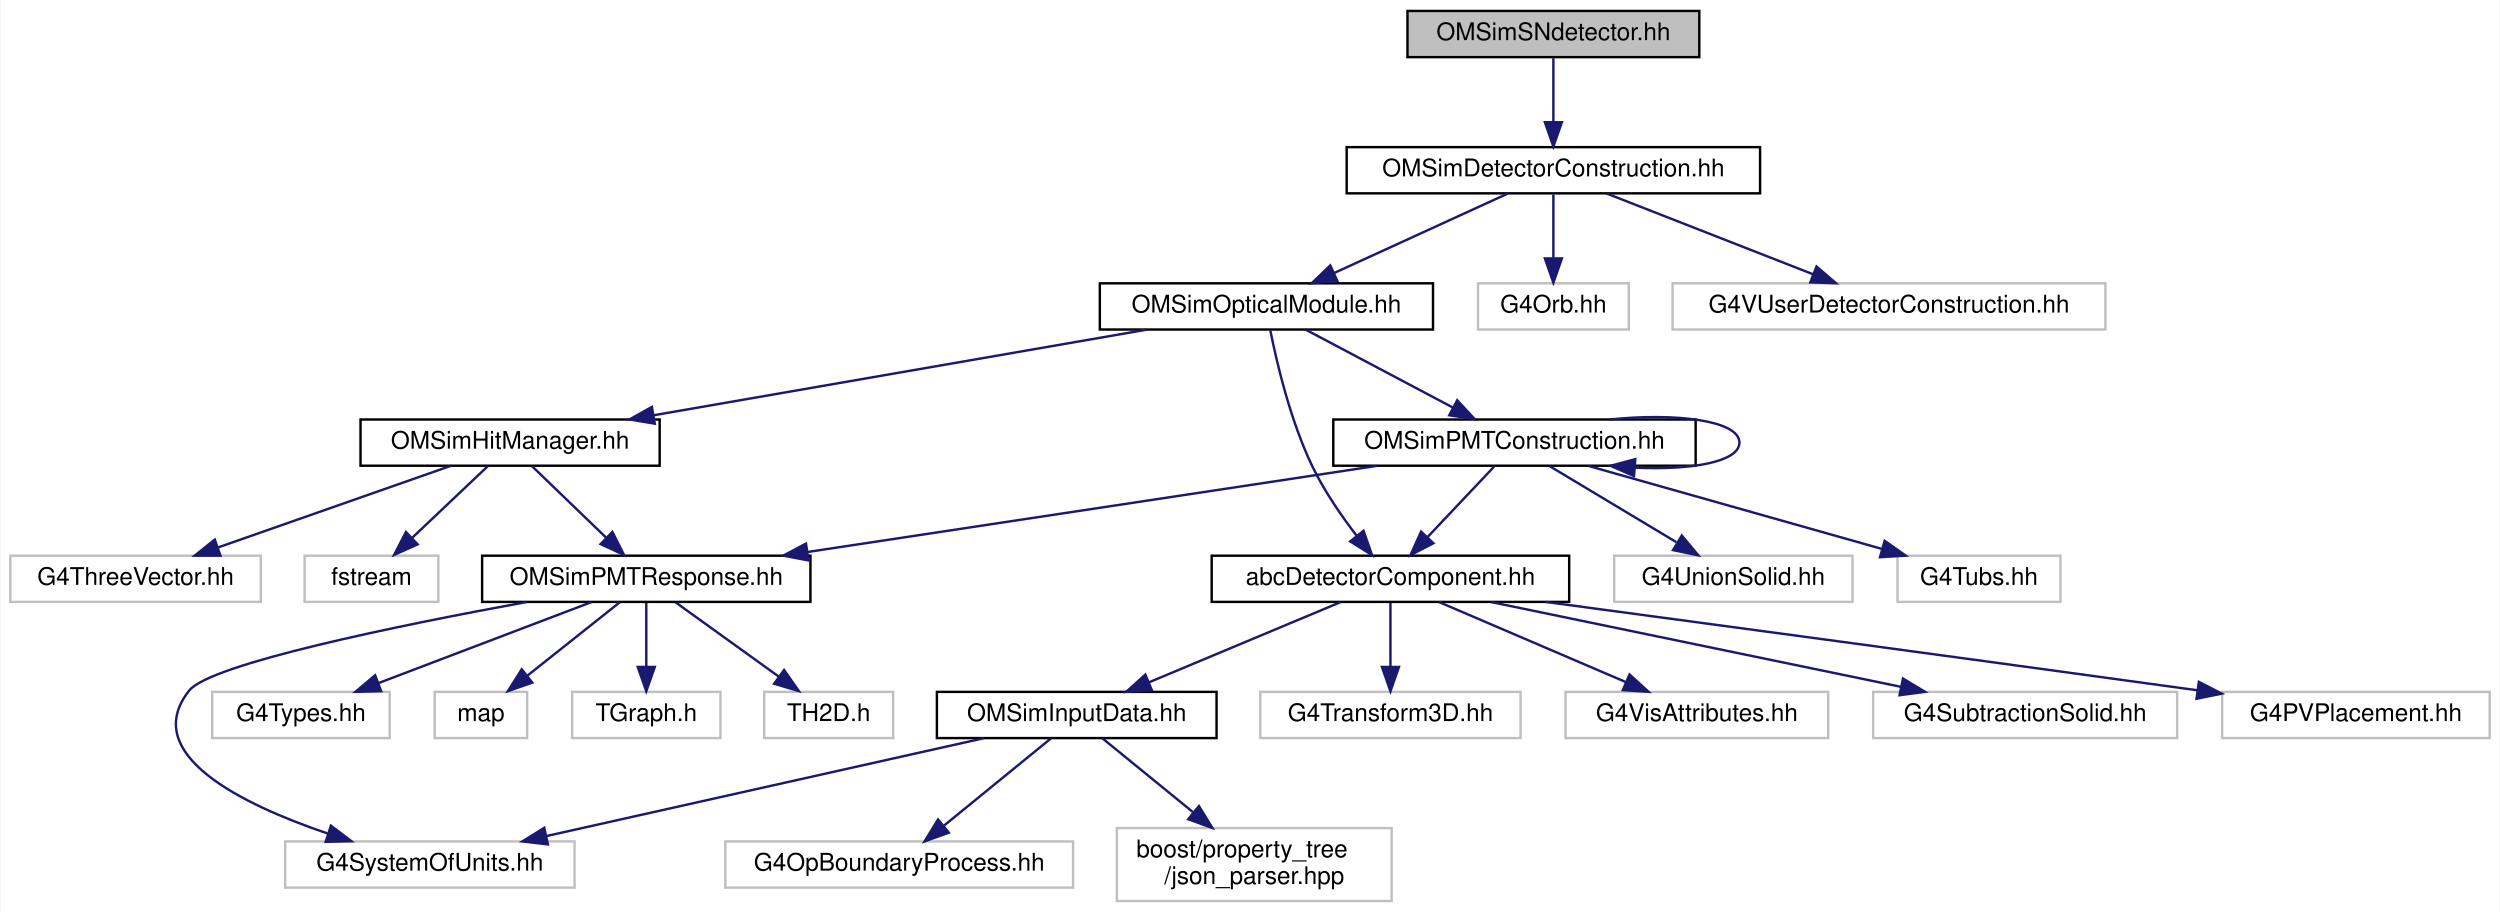
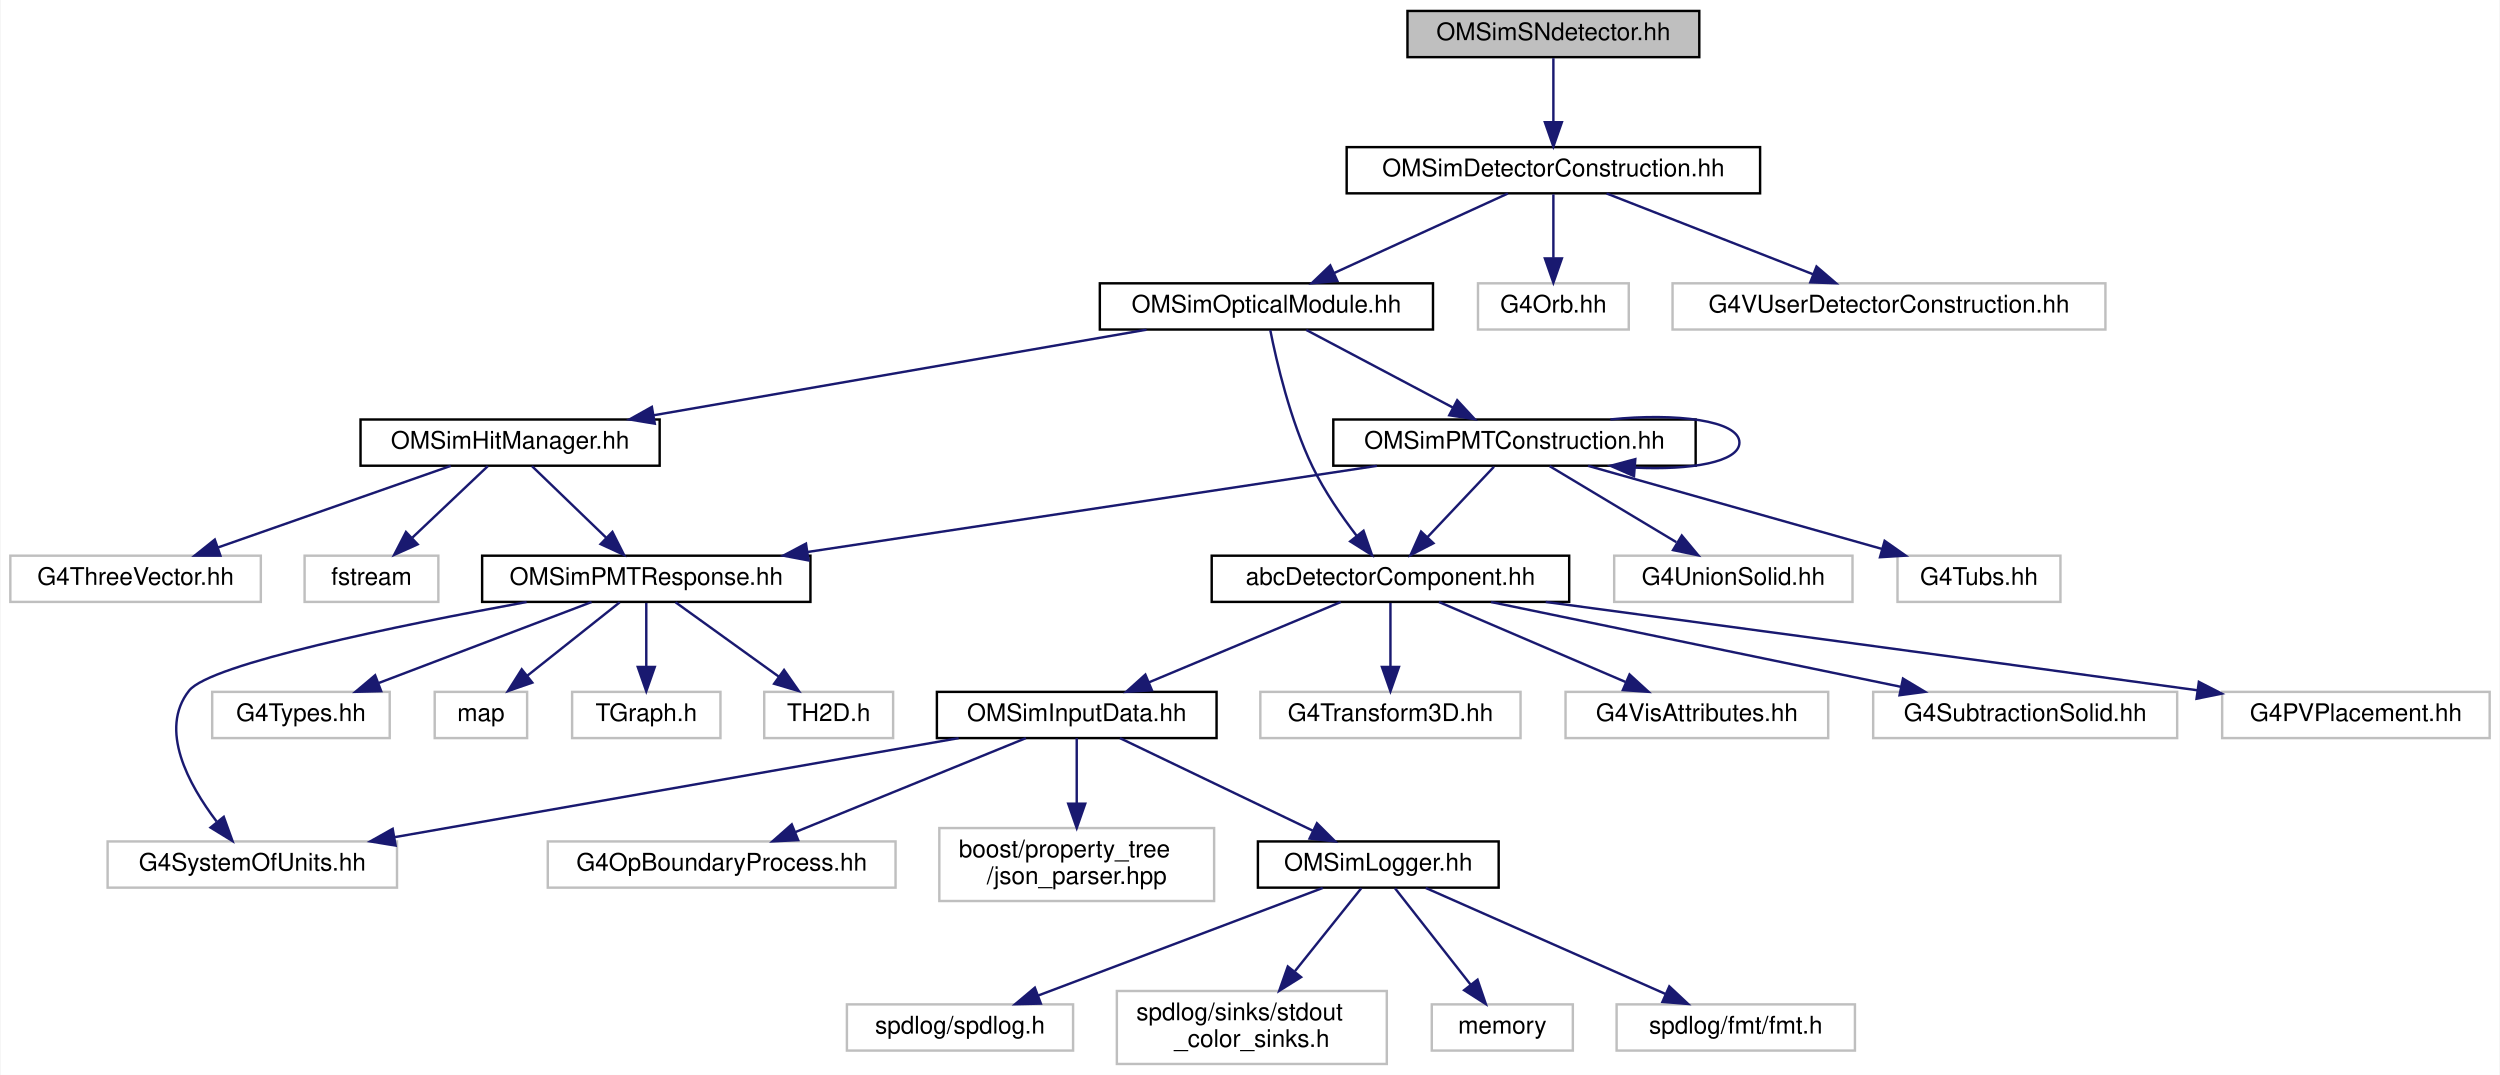
- <svg xmlns="http://www.w3.org/2000/svg" xmlns:xlink="http://www.w3.org/1999/xlink" width="1028pt" height="375pt" viewBox="0.00 0.00 1027.50 375.00">
-   <g id="graph0" class="graph" transform="scale(1 1) rotate(0) translate(4 371)">
-     <polygon fill="white" stroke="transparent" points="-4,4 -4,-371 1023.5,-371 1023.5,4 -4,4" />
+ <svg xmlns="http://www.w3.org/2000/svg" xmlns:xlink="http://www.w3.org/1999/xlink" width="1028pt" height="442pt" viewBox="0.00 0.00 1027.50 442.00">
+   <g id="graph0" class="graph" transform="scale(1 1) rotate(0) translate(4 438)">
+     <polygon fill="white" stroke="transparent" points="-4,4 -4,-438 1023.5,-438 1023.5,4 -4,4" />
    <g id="node1" class="node">
      <g id="a_node1">
        <a xlink:title=" ">
-           <polygon fill="#bfbfbf" stroke="black" points="574.5,-347.5 574.5,-366.5 694.5,-366.5 694.5,-347.5 574.5,-347.5" />
-           <text text-anchor="middle" x="634.5" y="-354.5" font-family="Helvetica,sans-Serif" font-size="10.00">OMSimSNdetector.hh</text>
+           <polygon fill="#bfbfbf" stroke="black" points="574.5,-414.5 574.5,-433.5 694.5,-433.5 694.5,-414.5 574.5,-414.5" />
+           <text text-anchor="middle" x="634.5" y="-421.5" font-family="Helvetica,sans-Serif" font-size="10.00">OMSimSNdetector.hh</text>
        </a>
      </g>
    </g>
    <g id="node2" class="node">
      <g id="a_node2">
        <a xlink:href="_o_m_sim_detector_construction_8hh.html" target="_top" xlink:title=" ">
-           <polygon fill="white" stroke="black" points="549.5,-291.5 549.5,-310.5 719.5,-310.5 719.5,-291.5 549.5,-291.5" />
-           <text text-anchor="middle" x="634.5" y="-298.5" font-family="Helvetica,sans-Serif" font-size="10.00">OMSimDetectorConstruction.hh</text>
+           <polygon fill="white" stroke="black" points="549.5,-358.5 549.5,-377.5 719.5,-377.5 719.5,-358.5 549.5,-358.5" />
+           <text text-anchor="middle" x="634.5" y="-365.5" font-family="Helvetica,sans-Serif" font-size="10.00">OMSimDetectorConstruction.hh</text>
        </a>
      </g>
    </g>
    <g id="edge1" class="edge">
-       <path fill="none" stroke="midnightblue" d="M634.5,-347.08C634.5,-340.01 634.5,-329.86 634.5,-320.99" />
-       <polygon fill="midnightblue" stroke="midnightblue" points="638,-320.75 634.5,-310.75 631,-320.75 638,-320.75" />
+       <path fill="none" stroke="midnightblue" d="M634.5,-414.08C634.5,-407.01 634.5,-396.86 634.5,-387.99" />
+       <polygon fill="midnightblue" stroke="midnightblue" points="638,-387.75 634.5,-377.75 631,-387.75 638,-387.75" />
    </g>
    <g id="node3" class="node">
      <g id="a_node3">
        <a xlink:href="_o_m_sim_optical_module_8hh.html" target="_top" xlink:title=" ">
-           <polygon fill="white" stroke="black" points="448,-235.5 448,-254.5 585,-254.5 585,-235.5 448,-235.5" />
-           <text text-anchor="middle" x="516.5" y="-242.5" font-family="Helvetica,sans-Serif" font-size="10.00">OMSimOpticalModule.hh</text>
+           <polygon fill="white" stroke="black" points="448,-302.5 448,-321.5 585,-321.5 585,-302.5 448,-302.5" />
+           <text text-anchor="middle" x="516.5" y="-309.5" font-family="Helvetica,sans-Serif" font-size="10.00">OMSimOpticalModule.hh</text>
        </a>
      </g>
    </g>
    <g id="edge2" class="edge">
-       <path fill="none" stroke="midnightblue" d="M615.8,-291.44C596.56,-282.64 566.35,-268.81 544.3,-258.72" />
-       <polygon fill="midnightblue" stroke="midnightblue" points="545.66,-255.5 535.11,-254.52 542.75,-261.86 545.66,-255.5" />
-     </g>
-     <g id="node24" class="node">
-       <g id="a_node24">
-         <a xlink:title=" ">
-           <polygon fill="white" stroke="#bfbfbf" points="603.5,-235.5 603.5,-254.5 665.5,-254.5 665.5,-235.5 603.5,-235.5" />
-           <text text-anchor="middle" x="634.5" y="-242.5" font-family="Helvetica,sans-Serif" font-size="10.00">G4Orb.hh</text>
-         </a>
-       </g>
-     </g>
-     <g id="edge27" class="edge">
-       <path fill="none" stroke="midnightblue" d="M634.5,-291.08C634.5,-284.01 634.5,-273.86 634.5,-264.99" />
-       <polygon fill="midnightblue" stroke="midnightblue" points="638,-264.75 634.5,-254.75 631,-264.75 638,-264.75" />
-     </g>
-     <g id="node25" class="node">
-       <g id="a_node25">
-         <a xlink:title=" ">
-           <polygon fill="white" stroke="#bfbfbf" points="683.5,-235.5 683.5,-254.5 861.5,-254.5 861.5,-235.5 683.5,-235.5" />
-           <text text-anchor="middle" x="772.5" y="-242.5" font-family="Helvetica,sans-Serif" font-size="10.00">G4VUserDetectorConstruction.hh</text>
-         </a>
-       </g>
-     </g>
-     <g id="edge28" class="edge">
-       <path fill="none" stroke="midnightblue" d="M656.37,-291.44C679.28,-282.48 715.48,-268.31 741.37,-258.18" />
-       <polygon fill="midnightblue" stroke="midnightblue" points="742.7,-261.42 750.74,-254.52 740.15,-254.9 742.7,-261.42" />
+       <path fill="none" stroke="midnightblue" d="M615.8,-358.44C596.56,-349.64 566.35,-335.81 544.3,-325.72" />
+       <polygon fill="midnightblue" stroke="midnightblue" points="545.66,-322.5 535.11,-321.52 542.75,-328.86 545.66,-322.5" />
+     </g>
+     <g id="node29" class="node">
+       <g id="a_node29">
+         <a xlink:title=" ">
+           <polygon fill="white" stroke="#bfbfbf" points="603.5,-302.5 603.5,-321.5 665.5,-321.5 665.5,-302.5 603.5,-302.5" />
+           <text text-anchor="middle" x="634.5" y="-309.5" font-family="Helvetica,sans-Serif" font-size="10.00">G4Orb.hh</text>
+         </a>
+       </g>
+     </g>
+     <g id="edge32" class="edge">
+       <path fill="none" stroke="midnightblue" d="M634.5,-358.08C634.5,-351.01 634.5,-340.86 634.5,-331.99" />
+       <polygon fill="midnightblue" stroke="midnightblue" points="638,-331.75 634.5,-321.75 631,-331.75 638,-331.75" />
+     </g>
+     <g id="node30" class="node">
+       <g id="a_node30">
+         <a xlink:title=" ">
+           <polygon fill="white" stroke="#bfbfbf" points="683.5,-302.5 683.5,-321.5 861.5,-321.5 861.5,-302.5 683.5,-302.5" />
+           <text text-anchor="middle" x="772.5" y="-309.5" font-family="Helvetica,sans-Serif" font-size="10.00">G4VUserDetectorConstruction.hh</text>
+         </a>
+       </g>
+     </g>
+     <g id="edge33" class="edge">
+       <path fill="none" stroke="midnightblue" d="M656.37,-358.44C679.28,-349.48 715.48,-335.31 741.37,-325.18" />
+       <polygon fill="midnightblue" stroke="midnightblue" points="742.7,-328.42 750.74,-321.52 740.15,-321.9 742.7,-328.42" />
    </g>
    <g id="node4" class="node">
      <g id="a_node4">
        <a xlink:href="abc_detector_component_8hh.html" target="_top" xlink:title="Provides helper base class abcDetectorComponent for constructing and managing detector components in ...">
-           <polygon fill="white" stroke="black" points="494,-123.5 494,-142.5 641,-142.5 641,-123.5 494,-123.5" />
-           <text text-anchor="middle" x="567.5" y="-130.5" font-family="Helvetica,sans-Serif" font-size="10.00">abcDetectorComponent.hh</text>
+           <polygon fill="white" stroke="black" points="494,-190.5 494,-209.5 641,-209.5 641,-190.5 494,-190.5" />
+           <text text-anchor="middle" x="567.5" y="-197.5" font-family="Helvetica,sans-Serif" font-size="10.00">abcDetectorComponent.hh</text>
        </a>
      </g>
    </g>
    <g id="edge3" class="edge">
-       <path fill="none" stroke="midnightblue" d="M518.09,-235.25C520.63,-222.44 526.27,-198.04 535.5,-179 540.35,-168.99 547.38,-158.81 553.61,-150.67" />
-       <polygon fill="midnightblue" stroke="midnightblue" points="556.43,-152.75 559.93,-142.74 550.96,-148.38 556.43,-152.75" />
-     </g>
-     <g id="node13" class="node">
-       <g id="a_node13">
+       <path fill="none" stroke="midnightblue" d="M518.09,-302.25C520.63,-289.44 526.27,-265.04 535.5,-246 540.35,-235.99 547.38,-225.81 553.61,-217.67" />
+       <polygon fill="midnightblue" stroke="midnightblue" points="556.43,-219.75 559.93,-209.74 550.96,-215.38 556.43,-219.75" />
+     </g>
+     <g id="node18" class="node">
+       <g id="a_node18">
        <a xlink:href="_o_m_sim_hit_manager_8hh.html" target="_top" xlink:title="Defines structures and classes related to optical module photon hit management.">
-           <polygon fill="white" stroke="black" points="144,-179.5 144,-198.5 267,-198.5 267,-179.5 144,-179.5" />
-           <text text-anchor="middle" x="205.5" y="-186.5" font-family="Helvetica,sans-Serif" font-size="10.00">OMSimHitManager.hh</text>
-         </a>
-       </g>
-     </g>
-     <g id="edge12" class="edge">
-       <path fill="none" stroke="midnightblue" d="M467.22,-235.44C412.17,-225.89 323.1,-210.42 264.42,-200.23" />
-       <polygon fill="midnightblue" stroke="midnightblue" points="265,-196.78 254.55,-198.52 263.8,-203.68 265,-196.78" />
-     </g>
-     <g id="node21" class="node">
-       <g id="a_node21">
+           <polygon fill="white" stroke="black" points="144,-246.5 144,-265.5 267,-265.5 267,-246.5 144,-246.5" />
+           <text text-anchor="middle" x="205.5" y="-253.5" font-family="Helvetica,sans-Serif" font-size="10.00">OMSimHitManager.hh</text>
+         </a>
+       </g>
+     </g>
+     <g id="edge17" class="edge">
+       <path fill="none" stroke="midnightblue" d="M467.22,-302.44C412.17,-292.89 323.1,-277.42 264.42,-267.23" />
+       <polygon fill="midnightblue" stroke="midnightblue" points="265,-263.78 254.55,-265.52 263.8,-270.68 265,-263.78" />
+     </g>
+     <g id="node26" class="node">
+       <g id="a_node26">
        <a xlink:href="_o_m_sim_p_m_t_construction_8hh.html" target="_top" xlink:title="Construction of the PMTs.">
-           <polygon fill="white" stroke="black" points="544,-179.5 544,-198.5 693,-198.5 693,-179.5 544,-179.5" />
-           <text text-anchor="middle" x="618.5" y="-186.5" font-family="Helvetica,sans-Serif" font-size="10.00">OMSimPMTConstruction.hh</text>
-         </a>
-       </g>
-     </g>
-     <g id="edge21" class="edge">
-       <path fill="none" stroke="midnightblue" d="M532.89,-235.32C549.17,-226.7 574.37,-213.36 593.22,-203.39" />
-       <polygon fill="midnightblue" stroke="midnightblue" points="594.95,-206.43 602.15,-198.65 591.68,-200.24 594.95,-206.43" />
+           <polygon fill="white" stroke="black" points="544,-246.5 544,-265.5 693,-265.5 693,-246.5 544,-246.5" />
+           <text text-anchor="middle" x="618.5" y="-253.5" font-family="Helvetica,sans-Serif" font-size="10.00">OMSimPMTConstruction.hh</text>
+         </a>
+       </g>
+     </g>
+     <g id="edge26" class="edge">
+       <path fill="none" stroke="midnightblue" d="M532.89,-302.32C549.17,-293.7 574.37,-280.36 593.22,-270.39" />
+       <polygon fill="midnightblue" stroke="midnightblue" points="594.95,-273.43 602.15,-265.65 591.68,-267.24 594.95,-273.43" />
    </g>
    <g id="node5" class="node">
      <g id="a_node5">
        <a xlink:href="_o_m_sim_input_data_8hh.html" target="_top" xlink:title="Definition of ParameterTable and InputDataManager.">
-           <polygon fill="white" stroke="black" points="381,-67.5 381,-86.5 496,-86.5 496,-67.5 381,-67.5" />
-           <text text-anchor="middle" x="438.5" y="-74.5" font-family="Helvetica,sans-Serif" font-size="10.00">OMSimInputData.hh</text>
+           <polygon fill="white" stroke="black" points="381,-134.5 381,-153.5 496,-153.5 496,-134.5 381,-134.5" />
+           <text text-anchor="middle" x="438.5" y="-141.5" font-family="Helvetica,sans-Serif" font-size="10.00">OMSimInputData.hh</text>
        </a>
      </g>
    </g>
    <g id="edge4" class="edge">
-       <path fill="none" stroke="midnightblue" d="M547.06,-123.44C525.83,-114.56 492.4,-100.56 468.25,-90.45" />
-       <polygon fill="midnightblue" stroke="midnightblue" points="469.42,-87.15 458.84,-86.52 466.72,-93.61 469.42,-87.15" />
+       <path fill="none" stroke="midnightblue" d="M547.06,-190.44C525.83,-181.56 492.4,-167.56 468.25,-157.45" />
+       <polygon fill="midnightblue" stroke="midnightblue" points="469.42,-154.15 458.84,-153.52 466.72,-160.61 469.42,-154.15" />
+     </g>
+     <g id="node14" class="node">
+       <g id="a_node14">
+         <a xlink:title=" ">
+           <polygon fill="white" stroke="#bfbfbf" points="514,-134.5 514,-153.5 621,-153.5 621,-134.5 514,-134.5" />
+           <text text-anchor="middle" x="567.5" y="-141.5" font-family="Helvetica,sans-Serif" font-size="10.00">G4Transform3D.hh</text>
+         </a>
+       </g>
+     </g>
+     <g id="edge13" class="edge">
+       <path fill="none" stroke="midnightblue" d="M567.5,-190.08C567.5,-183.01 567.5,-172.86 567.5,-163.99" />
+       <polygon fill="midnightblue" stroke="midnightblue" points="571,-163.75 567.5,-153.75 564,-163.75 571,-163.75" />
+     </g>
+     <g id="node15" class="node">
+       <g id="a_node15">
+         <a xlink:title=" ">
+           <polygon fill="white" stroke="#bfbfbf" points="639.5,-134.5 639.5,-153.5 747.5,-153.5 747.5,-134.5 639.5,-134.5" />
+           <text text-anchor="middle" x="693.5" y="-141.5" font-family="Helvetica,sans-Serif" font-size="10.00">G4VisAttributes.hh</text>
+         </a>
+       </g>
+     </g>
+     <g id="edge14" class="edge">
+       <path fill="none" stroke="midnightblue" d="M587.47,-190.44C608.11,-181.6 640.56,-167.69 664.13,-157.59" />
+       <polygon fill="midnightblue" stroke="midnightblue" points="665.82,-160.67 673.63,-153.52 663.06,-154.24 665.82,-160.67" />
+     </g>
+     <g id="node16" class="node">
+       <g id="a_node16">
+         <a xlink:title=" ">
+           <polygon fill="white" stroke="#bfbfbf" points="766,-134.5 766,-153.5 891,-153.5 891,-134.5 766,-134.5" />
+           <text text-anchor="middle" x="828.5" y="-141.5" font-family="Helvetica,sans-Serif" font-size="10.00">G4SubtractionSolid.hh</text>
+         </a>
+       </g>
+     </g>
+     <g id="edge15" class="edge">
+       <path fill="none" stroke="midnightblue" d="M608.86,-190.44C654.58,-180.98 728.26,-165.74 777.52,-155.55" />
+       <polygon fill="midnightblue" stroke="midnightblue" points="778.25,-158.97 787.34,-153.52 776.84,-152.12 778.25,-158.97" />
+     </g>
+     <g id="node17" class="node">
+       <g id="a_node17">
+         <a xlink:title=" ">
+           <polygon fill="white" stroke="#bfbfbf" points="909.5,-134.5 909.5,-153.5 1019.5,-153.5 1019.5,-134.5 909.5,-134.5" />
+           <text text-anchor="middle" x="964.5" y="-141.5" font-family="Helvetica,sans-Serif" font-size="10.00">G4PVPlacement.hh</text>
+         </a>
+       </g>
+     </g>
+     <g id="edge16" class="edge">
+       <path fill="none" stroke="midnightblue" d="M631.35,-190.48C696.24,-181.79 799.93,-167.84 899.42,-154.14" />
+       <polygon fill="midnightblue" stroke="midnightblue" points="899.92,-157.61 909.34,-152.78 898.96,-150.67 899.92,-157.61" />
+     </g>
+     <g id="node6" class="node">
+       <g id="a_node6">
+         <a xlink:href="_o_m_sim_logger_8hh.html" target="_top" xlink:title=" ">
+           <polygon fill="white" stroke="black" points="513,-73 513,-92 612,-92 612,-73 513,-73" />
+           <text text-anchor="middle" x="562.5" y="-80" font-family="Helvetica,sans-Serif" font-size="10.00">OMSimLogger.hh</text>
+         </a>
+       </g>
+     </g>
+     <g id="edge5" class="edge">
+       <path fill="none" stroke="midnightblue" d="M456.27,-134.48C476.98,-124.53 511.45,-107.99 535.49,-96.46" />
+       <polygon fill="midnightblue" stroke="midnightblue" points="537.27,-99.49 544.77,-92.01 534.24,-93.18 537.27,-99.49" />
+     </g>
+     <g id="node11" class="node">
+       <g id="a_node11">
+         <a xlink:title=" ">
+           <polygon fill="white" stroke="#bfbfbf" points="221,-73 221,-92 364,-92 364,-73 221,-73" />
+           <text text-anchor="middle" x="292.5" y="-80" font-family="Helvetica,sans-Serif" font-size="10.00">G4OpBoundaryProcess.hh</text>
+         </a>
+       </g>
+     </g>
+     <g id="edge10" class="edge">
+       <path fill="none" stroke="midnightblue" d="M417.58,-134.48C392.75,-124.36 351.16,-107.4 322.81,-95.85" />
+       <polygon fill="midnightblue" stroke="midnightblue" points="323.96,-92.54 313.38,-92.01 321.32,-99.02 323.96,-92.54" />
+     </g>
+     <g id="node12" class="node">
+       <g id="a_node12">
+         <a xlink:title=" ">
+           <polygon fill="white" stroke="#bfbfbf" points="40,-73 40,-92 159,-92 159,-73 40,-73" />
+           <text text-anchor="middle" x="99.5" y="-80" font-family="Helvetica,sans-Serif" font-size="10.00">G4SystemOfUnits.hh</text>
+         </a>
+       </g>
+     </g>
+     <g id="edge11" class="edge">
+       <path fill="none" stroke="midnightblue" d="M389.93,-134.48C328.76,-123.74 223.74,-105.31 158.16,-93.79" />
+       <polygon fill="midnightblue" stroke="midnightblue" points="158.43,-90.29 147.98,-92.01 157.22,-97.19 158.43,-90.29" />
+     </g>
+     <g id="node13" class="node">
+       <g id="a_node13">
+         <a xlink:title=" ">
+           <polygon fill="white" stroke="#bfbfbf" points="382,-67.5 382,-97.5 495,-97.5 495,-67.5 382,-67.5" />
+           <text text-anchor="start" x="390" y="-85.5" font-family="Helvetica,sans-Serif" font-size="10.00">boost/property_tree</text>
+           <text text-anchor="middle" x="438.5" y="-74.5" font-family="Helvetica,sans-Serif" font-size="10.00">/json_parser.hpp</text>
+         </a>
+       </g>
+     </g>
+     <g id="edge12" class="edge">
+       <path fill="none" stroke="midnightblue" d="M438.5,-134.48C438.5,-127.47 438.5,-117.19 438.5,-107.7" />
+       <polygon fill="midnightblue" stroke="midnightblue" points="442,-107.52 438.5,-97.52 435,-107.52 442,-107.52" />
+     </g>
+     <g id="node7" class="node">
+       <g id="a_node7">
+         <a xlink:title=" ">
+           <polygon fill="white" stroke="#bfbfbf" points="344,-6 344,-25 437,-25 437,-6 344,-6" />
+           <text text-anchor="middle" x="390.5" y="-13" font-family="Helvetica,sans-Serif" font-size="10.00">spdlog/spdlog.h</text>
+         </a>
+       </g>
+     </g>
+     <g id="edge6" class="edge">
+       <path fill="none" stroke="midnightblue" d="M539.66,-72.87C509.63,-61.52 456.72,-41.52 422.66,-28.65" />
+       <polygon fill="midnightblue" stroke="midnightblue" points="423.75,-25.32 413.16,-25.06 421.28,-31.87 423.75,-25.32" />
+     </g>
+     <g id="node8" class="node">
+       <g id="a_node8">
+         <a xlink:title=" ">
+           <polygon fill="white" stroke="#bfbfbf" points="455,-0.5 455,-30.5 566,-30.5 566,-0.5 455,-0.5" />
+           <text text-anchor="start" x="463" y="-18.5" font-family="Helvetica,sans-Serif" font-size="10.00">spdlog/sinks/stdout</text>
+           <text text-anchor="middle" x="510.5" y="-7.5" font-family="Helvetica,sans-Serif" font-size="10.00">_color_sinks.h</text>
+         </a>
+       </g>
+     </g>
+     <g id="edge7" class="edge">
+       <path fill="none" stroke="midnightblue" d="M555.49,-72.73C548.53,-64.03 537.58,-50.34 528.22,-38.65" />
+       <polygon fill="midnightblue" stroke="midnightblue" points="530.75,-36.21 521.77,-30.59 525.29,-40.58 530.75,-36.21" />
    </g>
    <g id="node9" class="node">
      <g id="a_node9">
        <a xlink:title=" ">
-           <polygon fill="white" stroke="#bfbfbf" points="514,-67.5 514,-86.5 621,-86.5 621,-67.5 514,-67.5" />
-           <text text-anchor="middle" x="567.5" y="-74.5" font-family="Helvetica,sans-Serif" font-size="10.00">G4Transform3D.hh</text>
+           <polygon fill="white" stroke="#bfbfbf" points="584.5,-6 584.5,-25 642.5,-25 642.5,-6 584.5,-6" />
+           <text text-anchor="middle" x="613.5" y="-13" font-family="Helvetica,sans-Serif" font-size="10.00">memory</text>
        </a>
      </g>
    </g>
    <g id="edge8" class="edge">
-       <path fill="none" stroke="midnightblue" d="M567.5,-123.08C567.5,-116.01 567.5,-105.86 567.5,-96.99" />
-       <polygon fill="midnightblue" stroke="midnightblue" points="571,-96.75 567.5,-86.75 564,-96.75 571,-96.75" />
+       <path fill="none" stroke="midnightblue" d="M569.38,-72.73C577.33,-62.6 590.6,-45.69 600.51,-33.06" />
+       <polygon fill="midnightblue" stroke="midnightblue" points="603.31,-35.16 606.73,-25.13 597.8,-30.83 603.31,-35.16" />
    </g>
    <g id="node10" class="node">
      <g id="a_node10">
        <a xlink:title=" ">
-           <polygon fill="white" stroke="#bfbfbf" points="639.5,-67.5 639.5,-86.5 747.5,-86.5 747.5,-67.5 639.5,-67.5" />
-           <text text-anchor="middle" x="693.5" y="-74.5" font-family="Helvetica,sans-Serif" font-size="10.00">G4VisAttributes.hh</text>
+           <polygon fill="white" stroke="#bfbfbf" points="660.5,-6 660.5,-25 758.5,-25 758.5,-6 660.5,-6" />
+           <text text-anchor="middle" x="709.5" y="-13" font-family="Helvetica,sans-Serif" font-size="10.00">spdlog/fmt/fmt.h</text>
        </a>
      </g>
    </g>
    <g id="edge9" class="edge">
-       <path fill="none" stroke="midnightblue" d="M587.47,-123.44C608.11,-114.6 640.56,-100.69 664.13,-90.59" />
-       <polygon fill="midnightblue" stroke="midnightblue" points="665.82,-93.67 673.63,-86.52 663.06,-87.24 665.82,-93.67" />
-     </g>
-     <g id="node11" class="node">
-       <g id="a_node11">
-         <a xlink:title=" ">
-           <polygon fill="white" stroke="#bfbfbf" points="766,-67.5 766,-86.5 891,-86.5 891,-67.5 766,-67.5" />
-           <text text-anchor="middle" x="828.5" y="-74.5" font-family="Helvetica,sans-Serif" font-size="10.00">G4SubtractionSolid.hh</text>
-         </a>
-       </g>
-     </g>
-     <g id="edge10" class="edge">
-       <path fill="none" stroke="midnightblue" d="M608.86,-123.44C654.58,-113.98 728.26,-98.74 777.52,-88.55" />
-       <polygon fill="midnightblue" stroke="midnightblue" points="778.25,-91.97 787.34,-86.52 776.84,-85.12 778.25,-91.97" />
-     </g>
-     <g id="node12" class="node">
-       <g id="a_node12">
-         <a xlink:title=" ">
-           <polygon fill="white" stroke="#bfbfbf" points="909.5,-67.5 909.5,-86.5 1019.5,-86.5 1019.5,-67.5 909.5,-67.5" />
-           <text text-anchor="middle" x="964.5" y="-74.5" font-family="Helvetica,sans-Serif" font-size="10.00">G4PVPlacement.hh</text>
-         </a>
-       </g>
-     </g>
-     <g id="edge11" class="edge">
-       <path fill="none" stroke="midnightblue" d="M631.35,-123.48C696.24,-114.79 799.93,-100.84 899.42,-87.14" />
-       <polygon fill="midnightblue" stroke="midnightblue" points="899.92,-90.61 909.34,-85.78 898.96,-83.67 899.92,-90.61" />
-     </g>
-     <g id="node6" class="node">
-       <g id="a_node6">
-         <a xlink:title=" ">
-           <polygon fill="white" stroke="#bfbfbf" points="294,-6 294,-25 437,-25 437,-6 294,-6" />
-           <text text-anchor="middle" x="365.5" y="-13" font-family="Helvetica,sans-Serif" font-size="10.00">G4OpBoundaryProcess.hh</text>
-         </a>
-       </g>
-     </g>
-     <g id="edge5" class="edge">
-       <path fill="none" stroke="midnightblue" d="M428.04,-67.48C416.55,-58.11 397.87,-42.88 383.91,-31.51" />
-       <polygon fill="midnightblue" stroke="midnightblue" points="385.9,-28.61 375.94,-25.01 381.48,-34.04 385.9,-28.61" />
-     </g>
-     <g id="node7" class="node">
-       <g id="a_node7">
-         <a xlink:title=" ">
-           <polygon fill="white" stroke="#bfbfbf" points="113,-6 113,-25 232,-25 232,-6 113,-6" />
-           <text text-anchor="middle" x="172.5" y="-13" font-family="Helvetica,sans-Serif" font-size="10.00">G4SystemOfUnits.hh</text>
-         </a>
-       </g>
-     </g>
-     <g id="edge6" class="edge">
-       <path fill="none" stroke="midnightblue" d="M400.39,-67.48C352.98,-56.87 272.02,-38.76 220.44,-27.22" />
-       <polygon fill="midnightblue" stroke="midnightblue" points="221.06,-23.78 210.54,-25.01 219.54,-30.61 221.06,-23.78" />
-     </g>
-     <g id="node8" class="node">
-       <g id="a_node8">
-         <a xlink:title=" ">
-           <polygon fill="white" stroke="#bfbfbf" points="455,-0.5 455,-30.5 568,-30.5 568,-0.5 455,-0.5" />
-           <text text-anchor="start" x="463" y="-18.5" font-family="Helvetica,sans-Serif" font-size="10.00">boost/property_tree</text>
-           <text text-anchor="middle" x="511.5" y="-7.5" font-family="Helvetica,sans-Serif" font-size="10.00">/json_parser.hpp</text>
-         </a>
-       </g>
-     </g>
-     <g id="edge7" class="edge">
-       <path fill="none" stroke="midnightblue" d="M448.96,-67.48C458.66,-59.57 473.49,-47.48 486.27,-37.07" />
-       <polygon fill="midnightblue" stroke="midnightblue" points="488.76,-39.55 494.3,-30.52 484.33,-34.13 488.76,-39.55" />
-     </g>
-     <g id="node14" class="node">
-       <g id="a_node14">
-         <a xlink:href="_o_m_sim_p_m_t_response_8hh.html" target="_top" xlink:title="Provides simulation for PMT response. This class is responsible for transforming hits on photocathode...">
-           <polygon fill="white" stroke="black" points="194,-123.5 194,-142.5 329,-142.5 329,-123.5 194,-123.5" />
-           <text text-anchor="middle" x="261.5" y="-130.5" font-family="Helvetica,sans-Serif" font-size="10.00">OMSimPMTResponse.hh</text>
-         </a>
-       </g>
-     </g>
-     <g id="edge13" class="edge">
-       <path fill="none" stroke="midnightblue" d="M214.5,-179.32C222.69,-171.42 235.01,-159.55 244.97,-149.94" />
-       <polygon fill="midnightblue" stroke="midnightblue" points="247.57,-152.29 252.34,-142.83 242.71,-147.26 247.57,-152.29" />
+       <path fill="none" stroke="midnightblue" d="M582.02,-72.87C607.28,-61.7 651.5,-42.15 680.64,-29.26" />
+       <polygon fill="midnightblue" stroke="midnightblue" points="682.17,-32.41 689.9,-25.17 679.34,-26.01 682.17,-32.41" />
    </g>
    <g id="node19" class="node">
      <g id="a_node19">
-         <a xlink:title=" ">
-           <polygon fill="white" stroke="#bfbfbf" points="0,-123.5 0,-142.5 103,-142.5 103,-123.5 0,-123.5" />
-           <text text-anchor="middle" x="51.5" y="-130.5" font-family="Helvetica,sans-Serif" font-size="10.00">G4ThreeVector.hh</text>
-         </a>
-       </g>
+         <a xlink:href="_o_m_sim_p_m_t_response_8hh.html" target="_top" xlink:title="Provides simulation for PMT response. This class is responsible for transforming hits on photocathode...">
+           <polygon fill="white" stroke="black" points="194,-190.5 194,-209.5 329,-209.5 329,-190.5 194,-190.5" />
+           <text text-anchor="middle" x="261.5" y="-197.5" font-family="Helvetica,sans-Serif" font-size="10.00">OMSimPMTResponse.hh</text>
+         </a>
+       </g>
+     </g>
+     <g id="edge18" class="edge">
+       <path fill="none" stroke="midnightblue" d="M214.5,-246.32C222.69,-238.42 235.01,-226.55 244.97,-216.94" />
+       <polygon fill="midnightblue" stroke="midnightblue" points="247.57,-219.29 252.34,-209.83 242.71,-214.26 247.57,-219.29" />
+     </g>
+     <g id="node24" class="node">
+       <g id="a_node24">
+         <a xlink:title=" ">
+           <polygon fill="white" stroke="#bfbfbf" points="0,-190.5 0,-209.5 103,-209.5 103,-190.5 0,-190.5" />
+           <text text-anchor="middle" x="51.5" y="-197.5" font-family="Helvetica,sans-Serif" font-size="10.00">G4ThreeVector.hh</text>
+         </a>
+       </g>
+     </g>
+     <g id="edge24" class="edge">
+       <path fill="none" stroke="midnightblue" d="M181.1,-246.44C155.3,-237.4 114.42,-223.06 85.48,-212.92" />
+       <polygon fill="midnightblue" stroke="midnightblue" points="86.38,-209.52 75.79,-209.52 84.07,-216.13 86.38,-209.52" />
+     </g>
+     <g id="node25" class="node">
+       <g id="a_node25">
+         <a xlink:title=" ">
+           <polygon fill="white" stroke="#bfbfbf" points="121,-190.5 121,-209.5 176,-209.5 176,-190.5 121,-190.5" />
+           <text text-anchor="middle" x="148.5" y="-197.5" font-family="Helvetica,sans-Serif" font-size="10.00">fstream</text>
+         </a>
+       </g>
+     </g>
+     <g id="edge25" class="edge">
+       <path fill="none" stroke="midnightblue" d="M196.34,-246.32C188,-238.42 175.47,-226.55 165.32,-216.94" />
+       <polygon fill="midnightblue" stroke="midnightblue" points="167.49,-214.17 157.82,-209.83 162.68,-219.25 167.49,-214.17" />
    </g>
    <g id="edge19" class="edge">
-       <path fill="none" stroke="midnightblue" d="M181.1,-179.44C155.3,-170.4 114.42,-156.06 85.48,-145.92" />
-       <polygon fill="midnightblue" stroke="midnightblue" points="86.38,-142.52 75.79,-142.52 84.07,-149.13 86.38,-142.52" />
+       <path fill="none" stroke="midnightblue" d="M212.28,-190.45C159.54,-180.8 82.18,-165 73.5,-154 60.94,-138.08 73.23,-115.49 84.81,-100.21" />
+       <polygon fill="midnightblue" stroke="midnightblue" points="87.76,-102.12 91.36,-92.16 82.33,-97.71 87.76,-102.12" />
    </g>
    <g id="node20" class="node">
      <g id="a_node20">
        <a xlink:title=" ">
-           <polygon fill="white" stroke="#bfbfbf" points="121,-123.5 121,-142.5 176,-142.5 176,-123.5 121,-123.5" />
-           <text text-anchor="middle" x="148.5" y="-130.5" font-family="Helvetica,sans-Serif" font-size="10.00">fstream</text>
+           <polygon fill="white" stroke="#bfbfbf" points="83,-134.5 83,-153.5 156,-153.5 156,-134.5 83,-134.5" />
+           <text text-anchor="middle" x="119.5" y="-141.5" font-family="Helvetica,sans-Serif" font-size="10.00">G4Types.hh</text>
        </a>
      </g>
    </g>
    <g id="edge20" class="edge">
-       <path fill="none" stroke="midnightblue" d="M196.34,-179.32C188,-171.42 175.47,-159.55 165.32,-149.94" />
-       <polygon fill="midnightblue" stroke="midnightblue" points="167.49,-147.17 157.82,-142.83 162.68,-152.25 167.49,-147.17" />
-     </g>
-     <g id="edge14" class="edge">
-       <path fill="none" stroke="midnightblue" d="M212.28,-123.45C159.54,-113.8 82.18,-98 73.5,-87 52.95,-60.96 94.98,-40.31 130.48,-28.26" />
-       <polygon fill="midnightblue" stroke="midnightblue" points="131.82,-31.5 140.26,-25.09 129.67,-24.84 131.82,-31.5" />
-     </g>
-     <g id="node15" class="node">
-       <g id="a_node15">
-         <a xlink:title=" ">
-           <polygon fill="white" stroke="#bfbfbf" points="83,-67.5 83,-86.5 156,-86.5 156,-67.5 83,-67.5" />
-           <text text-anchor="middle" x="119.5" y="-74.5" font-family="Helvetica,sans-Serif" font-size="10.00">G4Types.hh</text>
-         </a>
-       </g>
-     </g>
-     <g id="edge15" class="edge">
-       <path fill="none" stroke="midnightblue" d="M239,-123.44C215.42,-114.48 178.18,-100.31 151.54,-90.18" />
-       <polygon fill="midnightblue" stroke="midnightblue" points="152.49,-86.8 141.9,-86.52 150,-93.34 152.49,-86.8" />
-     </g>
-     <g id="node16" class="node">
-       <g id="a_node16">
-         <a xlink:title=" ">
-           <polygon fill="white" stroke="#bfbfbf" points="174.5,-67.5 174.5,-86.5 212.5,-86.5 212.5,-67.5 174.5,-67.5" />
-           <text text-anchor="middle" x="193.5" y="-74.5" font-family="Helvetica,sans-Serif" font-size="10.00">map</text>
-         </a>
-       </g>
-     </g>
-     <g id="edge16" class="edge">
-       <path fill="none" stroke="midnightblue" d="M250.57,-123.32C240.33,-115.18 224.78,-102.84 212.5,-93.09" />
-       <polygon fill="midnightblue" stroke="midnightblue" points="214.63,-90.31 204.62,-86.83 210.28,-95.79 214.63,-90.31" />
-     </g>
-     <g id="node17" class="node">
-       <g id="a_node17">
-         <a xlink:title=" ">
-           <polygon fill="white" stroke="#bfbfbf" points="231,-67.5 231,-86.5 292,-86.5 292,-67.5 231,-67.5" />
-           <text text-anchor="middle" x="261.5" y="-74.5" font-family="Helvetica,sans-Serif" font-size="10.00">TGraph.h</text>
-         </a>
-       </g>
-     </g>
-     <g id="edge17" class="edge">
-       <path fill="none" stroke="midnightblue" d="M261.5,-123.08C261.5,-116.01 261.5,-105.86 261.5,-96.99" />
-       <polygon fill="midnightblue" stroke="midnightblue" points="265,-96.75 261.5,-86.75 258,-96.75 265,-96.75" />
-     </g>
-     <g id="node18" class="node">
-       <g id="a_node18">
-         <a xlink:title=" ">
-           <polygon fill="white" stroke="#bfbfbf" points="310,-67.5 310,-86.5 363,-86.5 363,-67.5 310,-67.5" />
-           <text text-anchor="middle" x="336.5" y="-74.5" font-family="Helvetica,sans-Serif" font-size="10.00">TH2D.h</text>
-         </a>
-       </g>
-     </g>
-     <g id="edge18" class="edge">
-       <path fill="none" stroke="midnightblue" d="M273.55,-123.32C284.96,-115.11 302.33,-102.6 315.93,-92.81" />
-       <polygon fill="midnightblue" stroke="midnightblue" points="318.16,-95.52 324.23,-86.83 314.07,-89.84 318.16,-95.52" />
-     </g>
-     <g id="edge22" class="edge">
-       <path fill="none" stroke="midnightblue" d="M610.08,-179.08C602.65,-171.22 591.65,-159.57 582.69,-150.08" />
-       <polygon fill="midnightblue" stroke="midnightblue" points="585.18,-147.62 575.76,-142.75 580.09,-152.42 585.18,-147.62" />
-     </g>
-     <g id="edge24" class="edge">
-       <path fill="none" stroke="midnightblue" d="M561.93,-179.44C498.35,-169.83 395.23,-154.23 327.88,-144.04" />
-       <polygon fill="midnightblue" stroke="midnightblue" points="328.21,-140.55 317.8,-142.52 327.17,-147.47 328.21,-140.55" />
-     </g>
-     <g id="edge23" class="edge">
-       <path fill="none" stroke="midnightblue" d="M657.95,-198.53C684.76,-201.31 711,-198.13 711,-189 711,-181.01 690.91,-177.58 667.93,-178.71" />
-       <polygon fill="midnightblue" stroke="midnightblue" points="667.65,-175.22 657.95,-179.47 668.19,-182.2 667.65,-175.22" />
+       <path fill="none" stroke="midnightblue" d="M239,-190.44C215.42,-181.48 178.18,-167.31 151.54,-157.18" />
+       <polygon fill="midnightblue" stroke="midnightblue" points="152.49,-153.8 141.9,-153.52 150,-160.34 152.49,-153.8" />
+     </g>
+     <g id="node21" class="node">
+       <g id="a_node21">
+         <a xlink:title=" ">
+           <polygon fill="white" stroke="#bfbfbf" points="174.5,-134.5 174.5,-153.5 212.5,-153.5 212.5,-134.5 174.5,-134.5" />
+           <text text-anchor="middle" x="193.5" y="-141.5" font-family="Helvetica,sans-Serif" font-size="10.00">map</text>
+         </a>
+       </g>
+     </g>
+     <g id="edge21" class="edge">
+       <path fill="none" stroke="midnightblue" d="M250.57,-190.32C240.33,-182.18 224.78,-169.84 212.5,-160.09" />
+       <polygon fill="midnightblue" stroke="midnightblue" points="214.63,-157.31 204.62,-153.83 210.28,-162.79 214.63,-157.31" />
    </g>
    <g id="node22" class="node">
      <g id="a_node22">
        <a xlink:title=" ">
-           <polygon fill="white" stroke="#bfbfbf" points="659.5,-123.5 659.5,-142.5 757.5,-142.5 757.5,-123.5 659.5,-123.5" />
-           <text text-anchor="middle" x="708.5" y="-130.5" font-family="Helvetica,sans-Serif" font-size="10.00">G4UnionSolid.hh</text>
-         </a>
-       </g>
-     </g>
-     <g id="edge25" class="edge">
-       <path fill="none" stroke="midnightblue" d="M632.96,-179.32C647,-170.9 668.55,-157.97 685.04,-148.07" />
-       <polygon fill="midnightblue" stroke="midnightblue" points="687.3,-150.8 694.08,-142.65 683.7,-144.8 687.3,-150.8" />
+           <polygon fill="white" stroke="#bfbfbf" points="231,-134.5 231,-153.5 292,-153.5 292,-134.5 231,-134.5" />
+           <text text-anchor="middle" x="261.5" y="-141.5" font-family="Helvetica,sans-Serif" font-size="10.00">TGraph.h</text>
+         </a>
+       </g>
+     </g>
+     <g id="edge22" class="edge">
+       <path fill="none" stroke="midnightblue" d="M261.5,-190.08C261.5,-183.01 261.5,-172.86 261.5,-163.99" />
+       <polygon fill="midnightblue" stroke="midnightblue" points="265,-163.75 261.5,-153.75 258,-163.75 265,-163.75" />
    </g>
    <g id="node23" class="node">
      <g id="a_node23">
        <a xlink:title=" ">
-           <polygon fill="white" stroke="#bfbfbf" points="776,-123.5 776,-142.5 843,-142.5 843,-123.5 776,-123.5" />
-           <text text-anchor="middle" x="809.5" y="-130.5" font-family="Helvetica,sans-Serif" font-size="10.00">G4Tubs.hh</text>
-         </a>
-       </g>
-     </g>
-     <g id="edge26" class="edge">
-       <path fill="none" stroke="midnightblue" d="M648.76,-179.44C681.46,-170.2 733.68,-155.44 769.68,-145.26" />
-       <polygon fill="midnightblue" stroke="midnightblue" points="770.71,-148.61 779.38,-142.52 768.8,-141.87 770.71,-148.61" />
+           <polygon fill="white" stroke="#bfbfbf" points="310,-134.5 310,-153.5 363,-153.5 363,-134.5 310,-134.5" />
+           <text text-anchor="middle" x="336.5" y="-141.5" font-family="Helvetica,sans-Serif" font-size="10.00">TH2D.h</text>
+         </a>
+       </g>
+     </g>
+     <g id="edge23" class="edge">
+       <path fill="none" stroke="midnightblue" d="M273.55,-190.32C284.96,-182.11 302.33,-169.6 315.93,-159.81" />
+       <polygon fill="midnightblue" stroke="midnightblue" points="318.16,-162.52 324.23,-153.83 314.07,-156.84 318.16,-162.52" />
+     </g>
+     <g id="edge27" class="edge">
+       <path fill="none" stroke="midnightblue" d="M610.08,-246.08C602.65,-238.22 591.65,-226.57 582.69,-217.08" />
+       <polygon fill="midnightblue" stroke="midnightblue" points="585.18,-214.62 575.76,-209.75 580.09,-219.42 585.18,-214.62" />
+     </g>
+     <g id="edge29" class="edge">
+       <path fill="none" stroke="midnightblue" d="M561.93,-246.44C498.35,-236.83 395.23,-221.23 327.88,-211.04" />
+       <polygon fill="midnightblue" stroke="midnightblue" points="328.21,-207.55 317.8,-209.52 327.17,-214.47 328.21,-207.55" />
+     </g>
+     <g id="edge28" class="edge">
+       <path fill="none" stroke="midnightblue" d="M657.95,-265.53C684.76,-268.31 711,-265.13 711,-256 711,-248.01 690.91,-244.58 667.93,-245.71" />
+       <polygon fill="midnightblue" stroke="midnightblue" points="667.65,-242.22 657.95,-246.47 668.19,-249.2 667.65,-242.22" />
+     </g>
+     <g id="node27" class="node">
+       <g id="a_node27">
+         <a xlink:title=" ">
+           <polygon fill="white" stroke="#bfbfbf" points="659.5,-190.5 659.5,-209.5 757.5,-209.5 757.5,-190.5 659.5,-190.5" />
+           <text text-anchor="middle" x="708.5" y="-197.5" font-family="Helvetica,sans-Serif" font-size="10.00">G4UnionSolid.hh</text>
+         </a>
+       </g>
+     </g>
+     <g id="edge30" class="edge">
+       <path fill="none" stroke="midnightblue" d="M632.96,-246.32C647,-237.9 668.55,-224.97 685.04,-215.07" />
+       <polygon fill="midnightblue" stroke="midnightblue" points="687.3,-217.8 694.08,-209.65 683.7,-211.8 687.3,-217.8" />
+     </g>
+     <g id="node28" class="node">
+       <g id="a_node28">
+         <a xlink:title=" ">
+           <polygon fill="white" stroke="#bfbfbf" points="776,-190.5 776,-209.5 843,-209.5 843,-190.5 776,-190.5" />
+           <text text-anchor="middle" x="809.5" y="-197.5" font-family="Helvetica,sans-Serif" font-size="10.00">G4Tubs.hh</text>
+         </a>
+       </g>
+     </g>
+     <g id="edge31" class="edge">
+       <path fill="none" stroke="midnightblue" d="M648.76,-246.44C681.46,-237.2 733.68,-222.44 769.68,-212.26" />
+       <polygon fill="midnightblue" stroke="midnightblue" points="770.71,-215.61 779.38,-209.52 768.8,-208.87 770.71,-215.61" />
    </g>
  </g>
</svg>
